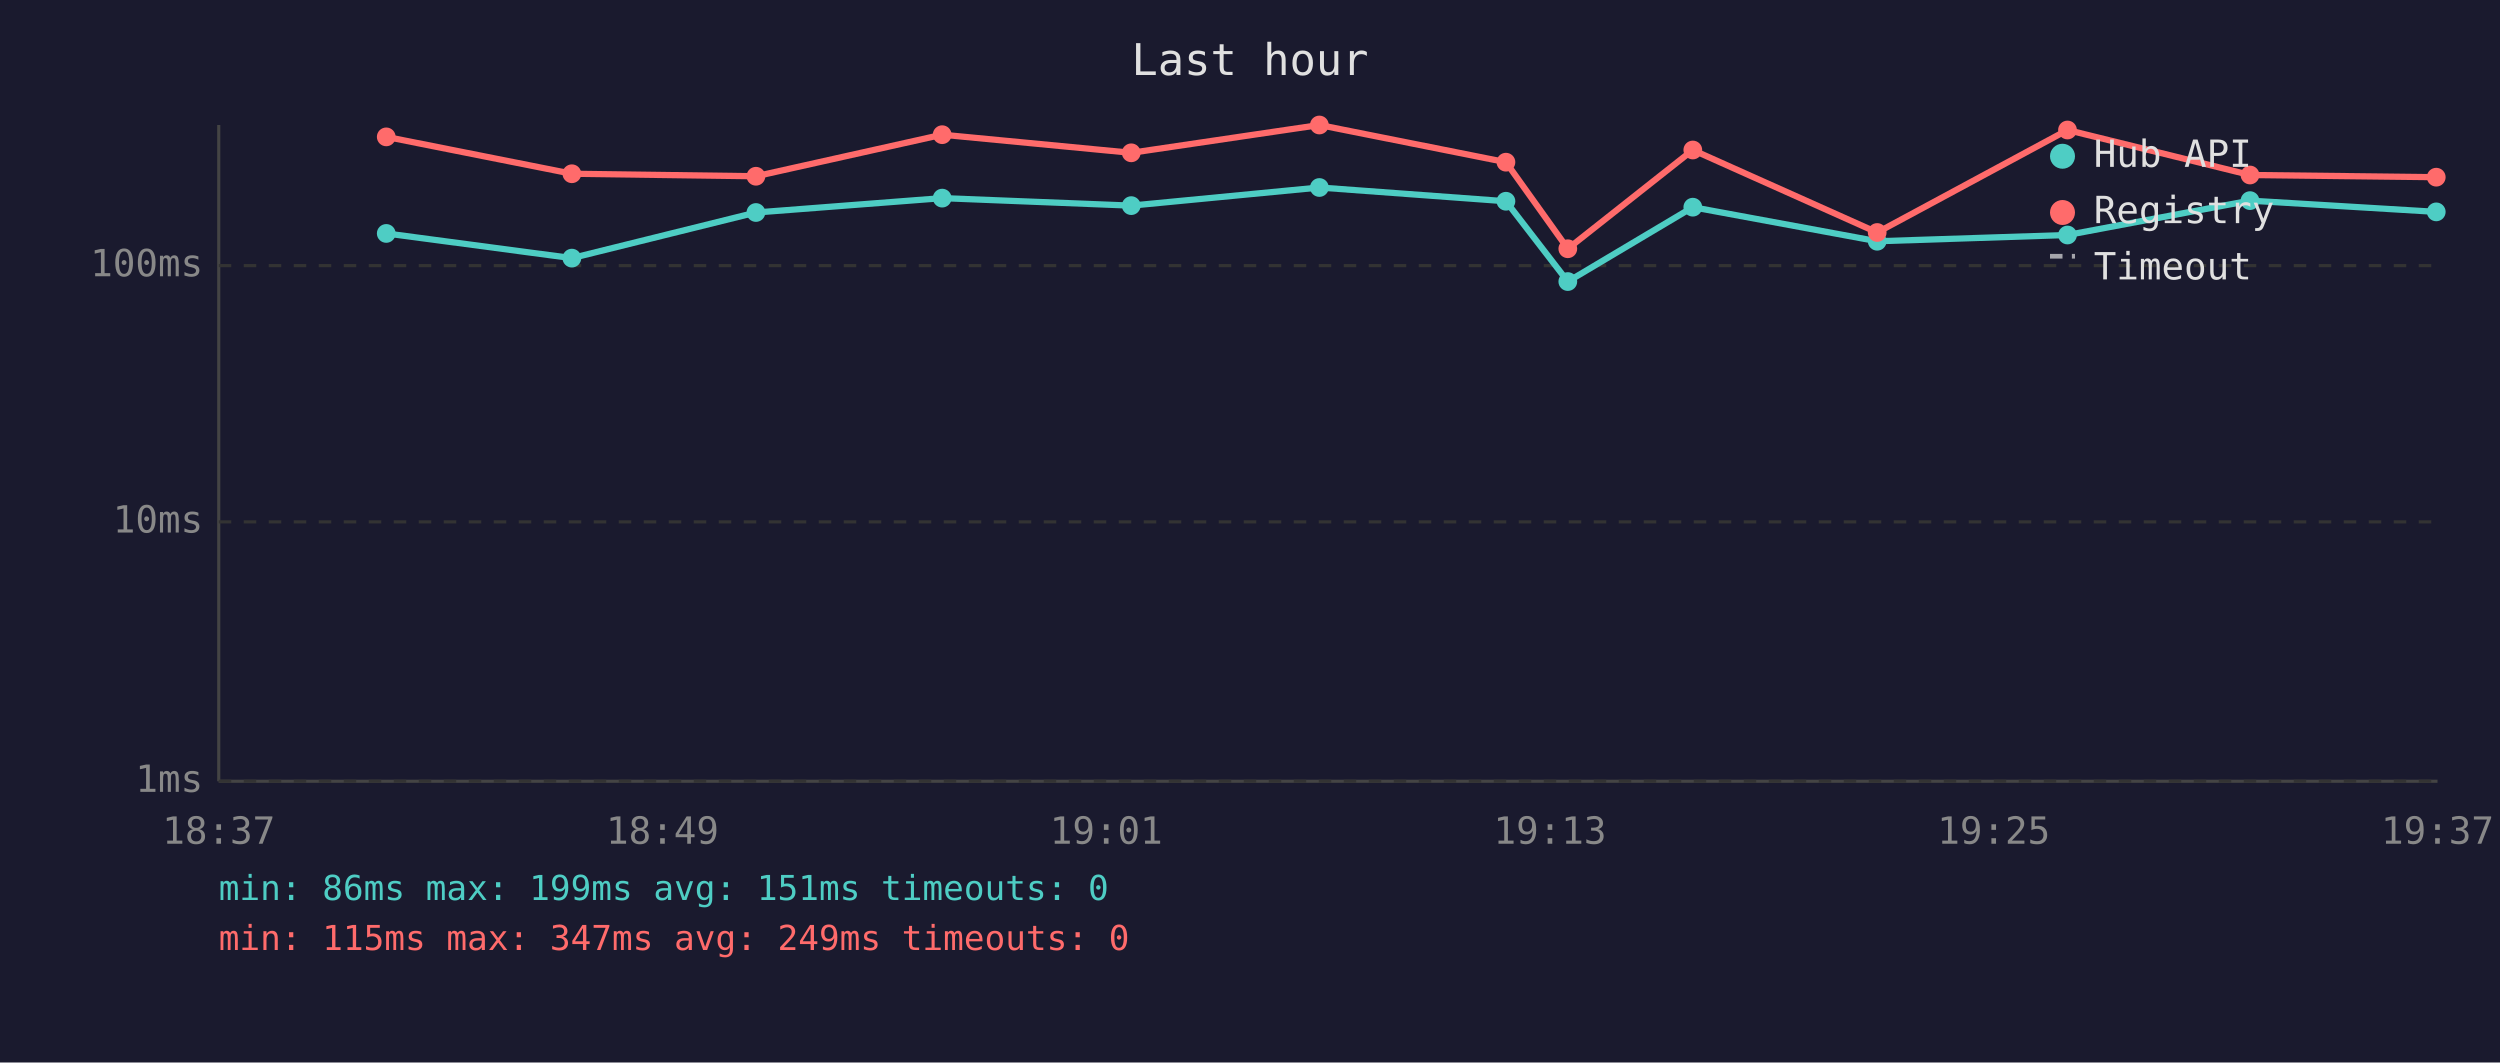
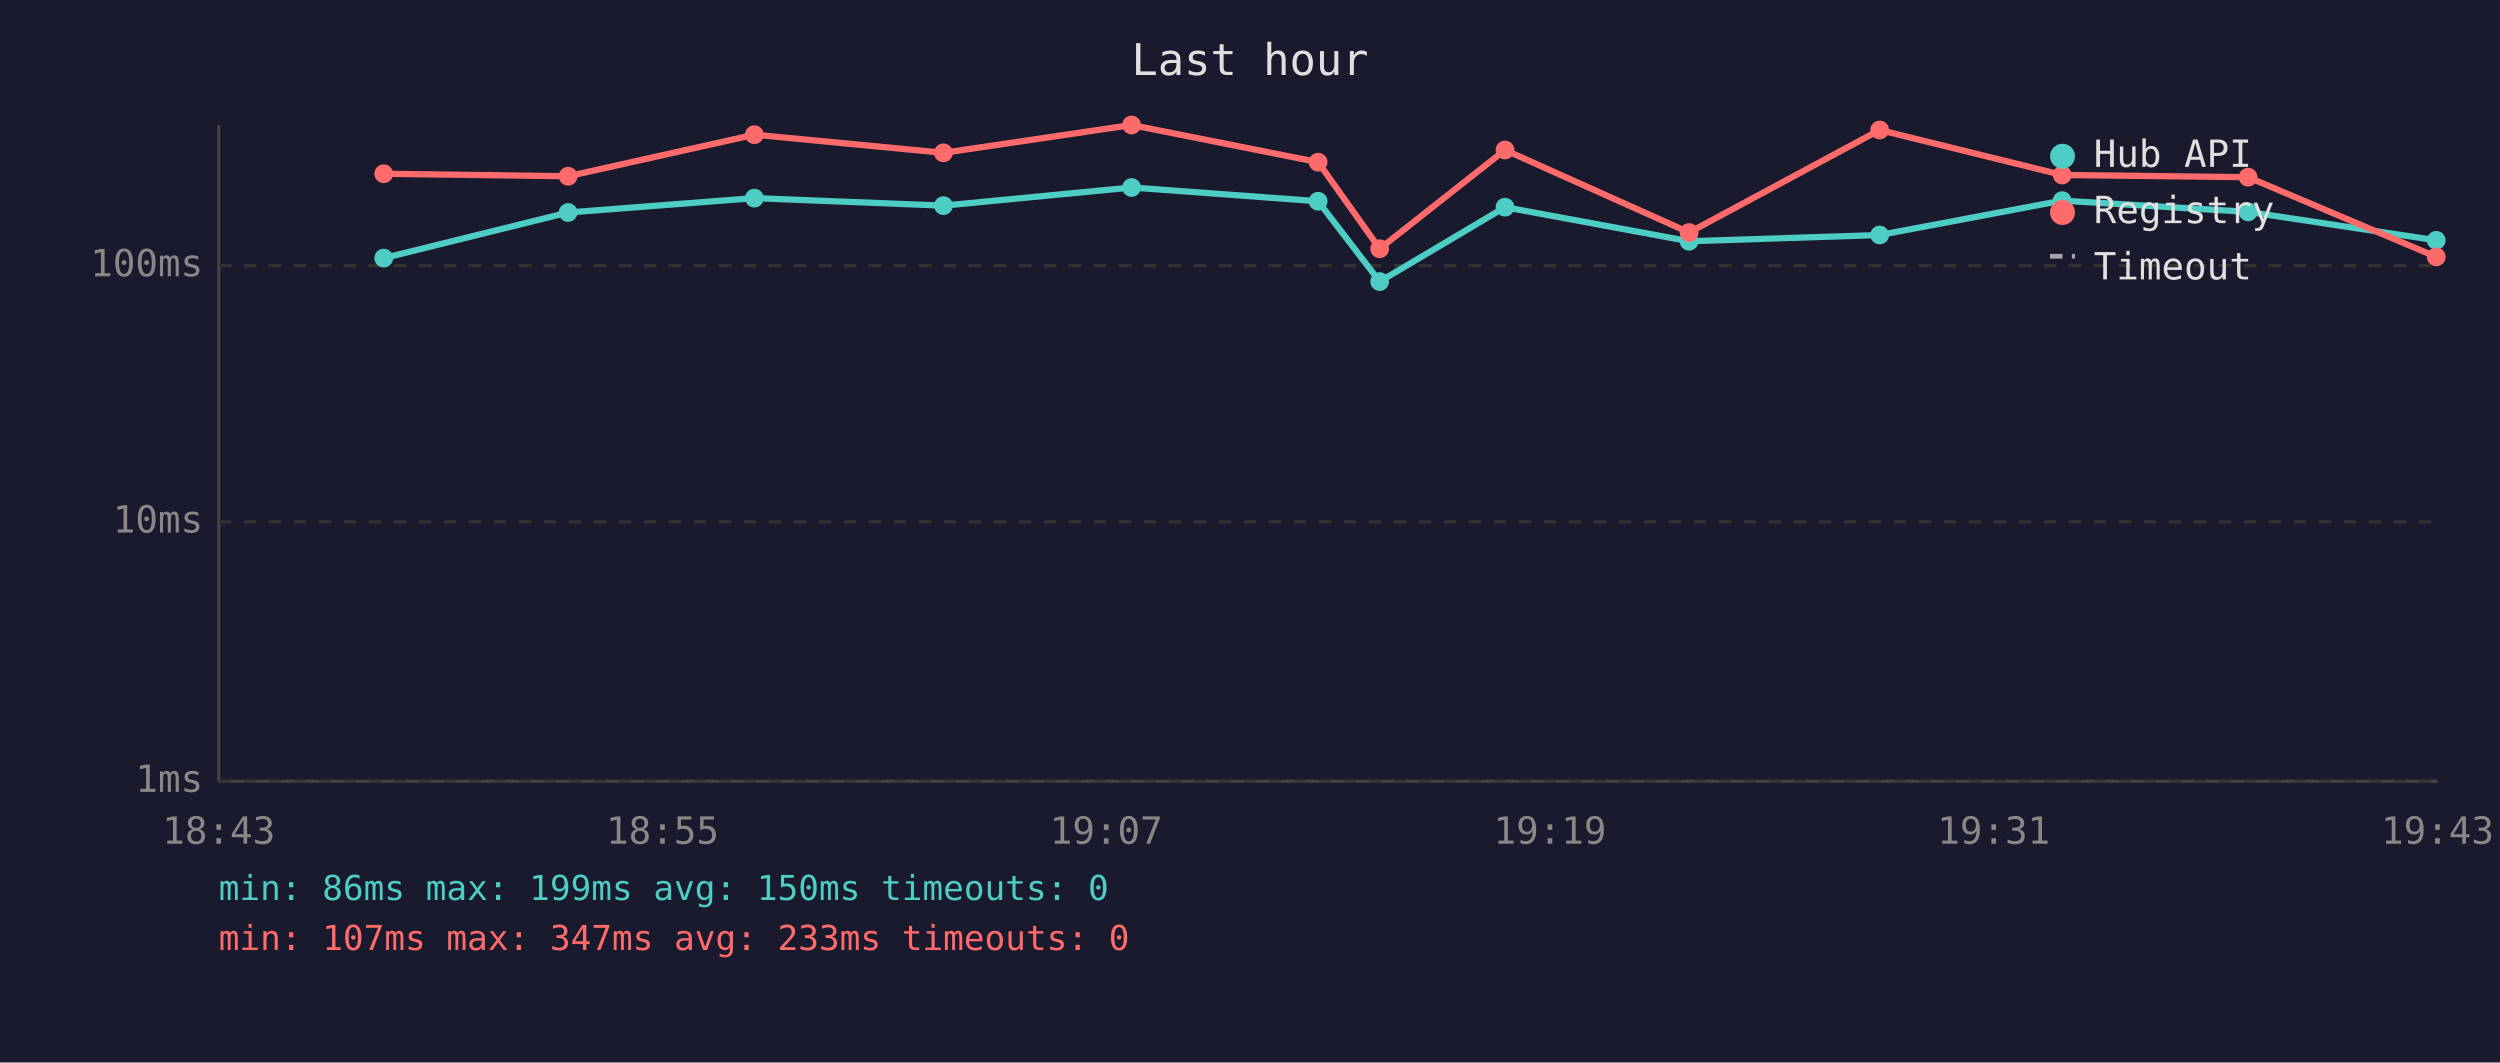
<svg xmlns="http://www.w3.org/2000/svg" viewBox="0 0 800 340" font-family="monospace" font-size="12">
  <rect width="800" height="340" fill="#1a1a2e" />
  <text x="400" y="24" fill="#e0e0e0" font-size="14" text-anchor="middle">Last hour</text>
  <line x1="70" y1="40" x2="70" y2="250" stroke="#444" stroke-width="1" />
  <line x1="70" y1="250" x2="780" y2="250" stroke="#444" stroke-width="1" />
  <line x1="70" y1="250" x2="780" y2="250" stroke="#333" stroke-width="1" stroke-dasharray="4" />
  <text x="65" y="250" fill="#888" text-anchor="end" dominant-baseline="middle">1ms</text>
  <line x1="70" y1="167" x2="780" y2="167" stroke="#333" stroke-width="1" stroke-dasharray="4" />
  <text x="65" y="167" fill="#888" text-anchor="end" dominant-baseline="middle">10ms</text>
  <line x1="70" y1="85" x2="780" y2="85" stroke="#333" stroke-width="1" stroke-dasharray="4" />
  <text x="65" y="85" fill="#888" text-anchor="end" dominant-baseline="middle">100ms</text>
-   <text x="70" y="270" fill="#888" text-anchor="middle">18:37</text>
-   <text x="212" y="270" fill="#888" text-anchor="middle">18:49</text>
-   <text x="354" y="270" fill="#888" text-anchor="middle">19:01</text>
-   <text x="496" y="270" fill="#888" text-anchor="middle">19:13</text>
-   <text x="638" y="270" fill="#888" text-anchor="middle">19:25</text>
-   <text x="780" y="270" fill="#888" text-anchor="middle">19:37</text>
-   <polyline points="123.6,74.7 183.0,82.6 241.9,68.0 301.5,63.4 362.0,65.8 422.2,60.0 481.9,64.4 501.7,90.1 541.7,66.3 600.7,77.2 661.6,75.2 720.0,64.2 779.6,67.8" fill="none" stroke="#4ecdc4" stroke-width="2" opacity="1" />
-   <circle cx="123.6" cy="74.7" r="3" fill="#4ecdc4" />
-   <circle cx="183.0" cy="82.6" r="3" fill="#4ecdc4" />
-   <circle cx="241.9" cy="68.0" r="3" fill="#4ecdc4" />
-   <circle cx="301.5" cy="63.4" r="3" fill="#4ecdc4" />
-   <circle cx="362.0" cy="65.8" r="3" fill="#4ecdc4" />
-   <circle cx="422.2" cy="60.0" r="3" fill="#4ecdc4" />
-   <circle cx="481.9" cy="64.4" r="3" fill="#4ecdc4" />
-   <circle cx="501.7" cy="90.1" r="3" fill="#4ecdc4" />
-   <circle cx="541.7" cy="66.3" r="3" fill="#4ecdc4" />
-   <circle cx="600.7" cy="77.2" r="3" fill="#4ecdc4" />
-   <circle cx="661.6" cy="75.2" r="3" fill="#4ecdc4" />
-   <circle cx="720.0" cy="64.2" r="3" fill="#4ecdc4" />
-   <circle cx="779.6" cy="67.8" r="3" fill="#4ecdc4" />
-   <polyline points="123.6,43.8 183.0,55.6 241.9,56.4 301.5,43.1 362.0,48.9 422.2,40.0 481.9,51.9 501.7,79.6 541.7,48.0 600.7,74.4 661.6,41.6 720.0,56.0 779.6,56.7" fill="none" stroke="#ff6b6b" stroke-width="2" opacity="1" />
-   <circle cx="123.6" cy="43.8" r="3" fill="#ff6b6b" />
-   <circle cx="183.0" cy="55.6" r="3" fill="#ff6b6b" />
-   <circle cx="241.9" cy="56.4" r="3" fill="#ff6b6b" />
-   <circle cx="301.5" cy="43.1" r="3" fill="#ff6b6b" />
-   <circle cx="362.0" cy="48.9" r="3" fill="#ff6b6b" />
-   <circle cx="422.2" cy="40.0" r="3" fill="#ff6b6b" />
-   <circle cx="481.9" cy="51.9" r="3" fill="#ff6b6b" />
-   <circle cx="501.7" cy="79.6" r="3" fill="#ff6b6b" />
-   <circle cx="541.7" cy="48.0" r="3" fill="#ff6b6b" />
-   <circle cx="600.7" cy="74.4" r="3" fill="#ff6b6b" />
-   <circle cx="661.6" cy="41.6" r="3" fill="#ff6b6b" />
-   <circle cx="720.0" cy="56.0" r="3" fill="#ff6b6b" />
-   <circle cx="779.6" cy="56.7" r="3" fill="#ff6b6b" />
+   <text x="70" y="270" fill="#888" text-anchor="middle">18:43</text>
+   <text x="212" y="270" fill="#888" text-anchor="middle">18:55</text>
+   <text x="354" y="270" fill="#888" text-anchor="middle">19:07</text>
+   <text x="496" y="270" fill="#888" text-anchor="middle">19:19</text>
+   <text x="638" y="270" fill="#888" text-anchor="middle">19:31</text>
+   <text x="780" y="270" fill="#888" text-anchor="middle">19:43</text>
+   <polyline points="122.8,82.6 181.8,68.0 241.4,63.4 301.9,65.8 362.1,60.0 421.8,64.4 441.5,90.1 481.6,66.3 540.5,77.2 601.5,75.2 659.9,64.2 719.4,67.8 779.6,76.9" fill="none" stroke="#4ecdc4" stroke-width="2" opacity="1" />
+   <circle cx="122.8" cy="82.6" r="3" fill="#4ecdc4" />
+   <circle cx="181.8" cy="68.0" r="3" fill="#4ecdc4" />
+   <circle cx="241.4" cy="63.4" r="3" fill="#4ecdc4" />
+   <circle cx="301.9" cy="65.8" r="3" fill="#4ecdc4" />
+   <circle cx="362.1" cy="60.0" r="3" fill="#4ecdc4" />
+   <circle cx="421.8" cy="64.4" r="3" fill="#4ecdc4" />
+   <circle cx="441.5" cy="90.1" r="3" fill="#4ecdc4" />
+   <circle cx="481.6" cy="66.3" r="3" fill="#4ecdc4" />
+   <circle cx="540.5" cy="77.2" r="3" fill="#4ecdc4" />
+   <circle cx="601.5" cy="75.2" r="3" fill="#4ecdc4" />
+   <circle cx="659.9" cy="64.2" r="3" fill="#4ecdc4" />
+   <circle cx="719.4" cy="67.8" r="3" fill="#4ecdc4" />
+   <circle cx="779.6" cy="76.9" r="3" fill="#4ecdc4" />
+   <polyline points="122.8,55.6 181.8,56.4 241.4,43.1 301.9,48.9 362.1,40.0 421.8,51.9 441.5,79.6 481.6,48.0 540.5,74.4 601.5,41.6 659.9,56.0 719.4,56.7 779.6,82.2" fill="none" stroke="#ff6b6b" stroke-width="2" opacity="1" />
+   <circle cx="122.8" cy="55.6" r="3" fill="#ff6b6b" />
+   <circle cx="181.8" cy="56.4" r="3" fill="#ff6b6b" />
+   <circle cx="241.4" cy="43.1" r="3" fill="#ff6b6b" />
+   <circle cx="301.9" cy="48.9" r="3" fill="#ff6b6b" />
+   <circle cx="362.1" cy="40.0" r="3" fill="#ff6b6b" />
+   <circle cx="421.8" cy="51.9" r="3" fill="#ff6b6b" />
+   <circle cx="441.5" cy="79.6" r="3" fill="#ff6b6b" />
+   <circle cx="481.6" cy="48.0" r="3" fill="#ff6b6b" />
+   <circle cx="540.5" cy="74.4" r="3" fill="#ff6b6b" />
+   <circle cx="601.5" cy="41.6" r="3" fill="#ff6b6b" />
+   <circle cx="659.9" cy="56.0" r="3" fill="#ff6b6b" />
+   <circle cx="719.4" cy="56.7" r="3" fill="#ff6b6b" />
+   <circle cx="779.6" cy="82.2" r="3" fill="#ff6b6b" />
  <circle cx="660" cy="50" r="4" fill="#4ecdc4" />
  <text x="670" y="50" fill="#e0e0e0" dominant-baseline="middle">Hub API</text>
  <circle cx="660" cy="68" r="4" fill="#ff6b6b" />
  <text x="670" y="68" fill="#e0e0e0" dominant-baseline="middle">Registry</text>
  <line x1="656" y1="82" x2="664" y2="82" stroke="#e0e0e0" stroke-width="1.5" stroke-dasharray="4,3" opacity="0.7" />
  <text x="670" y="86" fill="#e0e0e0" dominant-baseline="middle">Timeout</text>
-   <text x="70" y="288" fill="#4ecdc4" font-size="11">min: 86ms  max: 199ms  avg: 151ms  timeouts: 0</text>
-   <text x="70" y="304" fill="#ff6b6b" font-size="11">min: 115ms  max: 347ms  avg: 249ms  timeouts: 0</text>
+   <text x="70" y="288" fill="#4ecdc4" font-size="11">min: 86ms  max: 199ms  avg: 150ms  timeouts: 0</text>
+   <text x="70" y="304" fill="#ff6b6b" font-size="11">min: 107ms  max: 347ms  avg: 233ms  timeouts: 0</text>
</svg>
